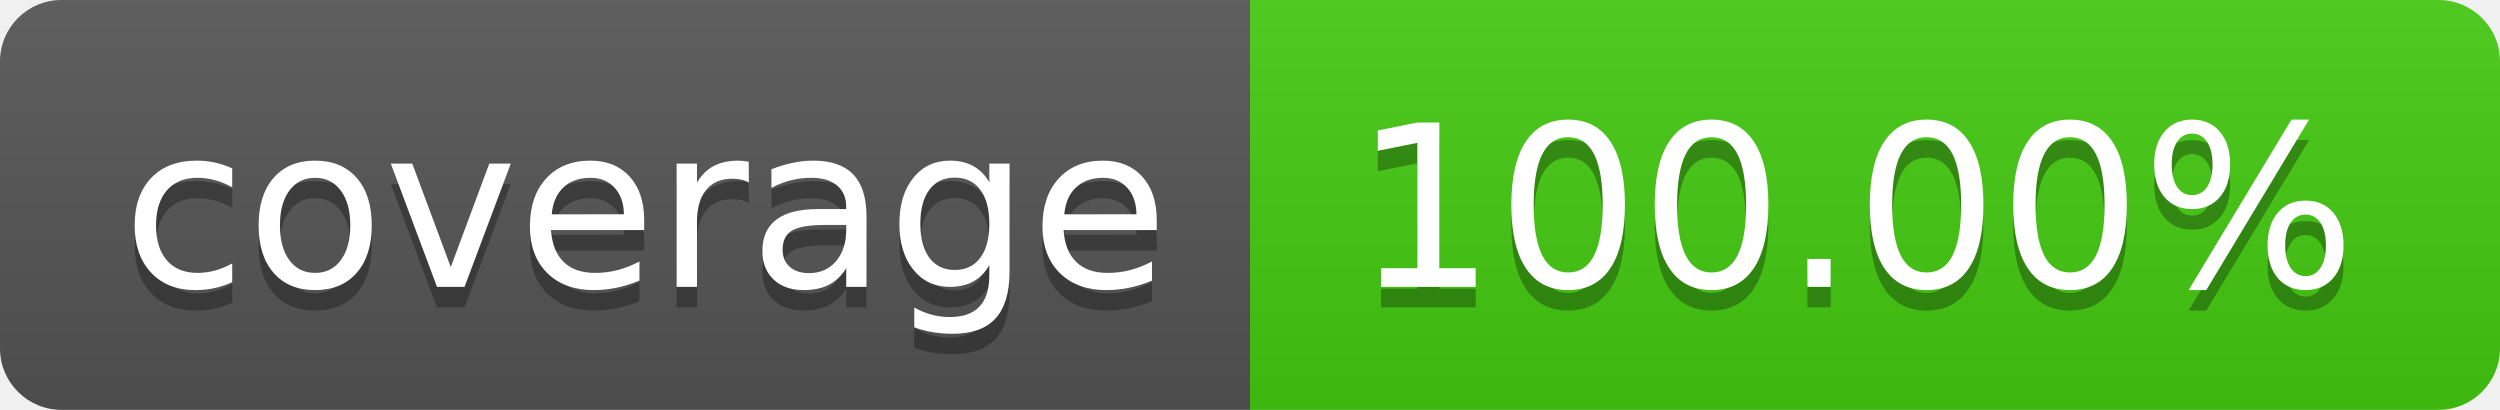
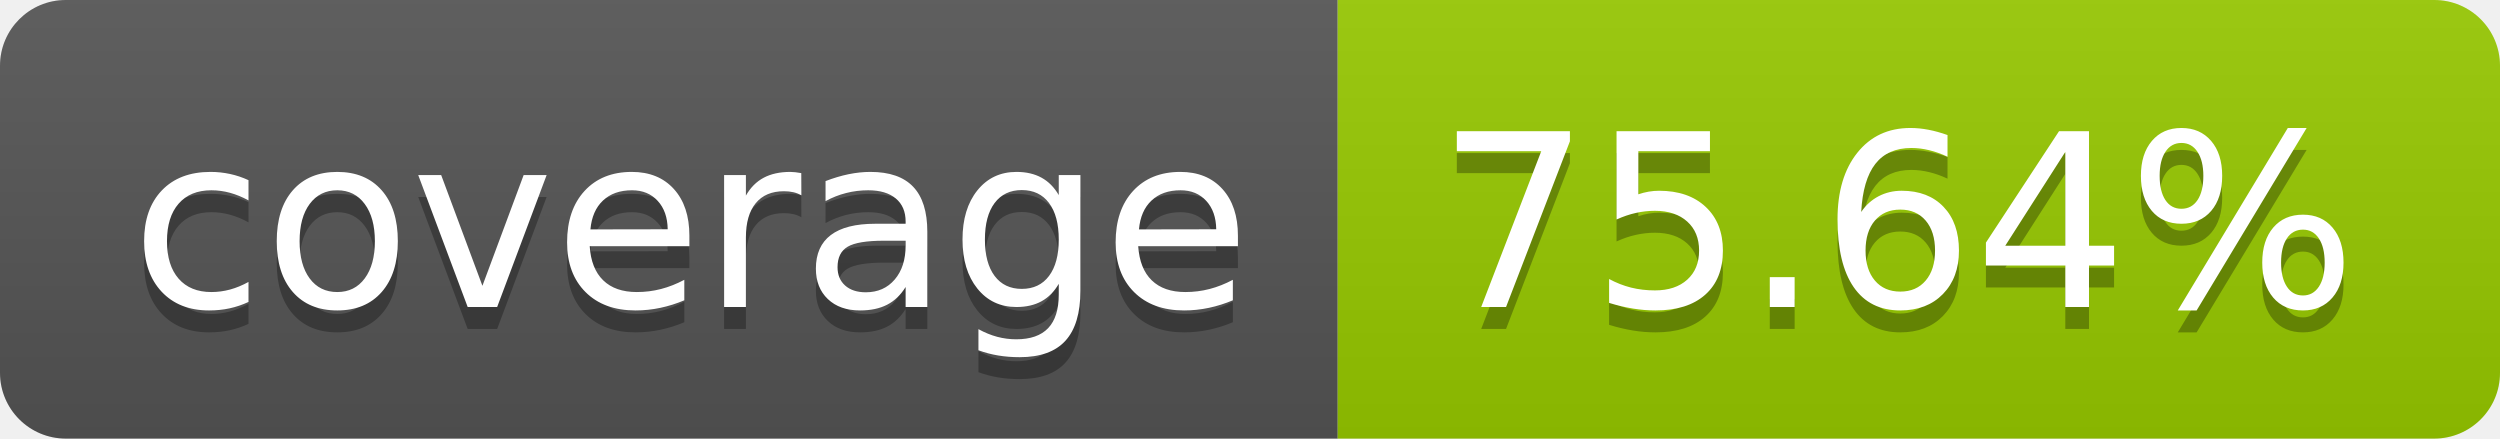
- <svg xmlns="http://www.w3.org/2000/svg" width="122" height="20" role="img" aria-label="coverage: 100.00%">
+ <svg xmlns="http://www.w3.org/2000/svg" width="114" height="20" role="img" aria-label="coverage: 75.64%">
  <linearGradient id="s" x2="0" y2="100%">
    <stop offset="0" stop-color="#bbb" stop-opacity=".1" />
    <stop offset="1" stop-opacity=".1" />
  </linearGradient>
  <clipPath id="r">
-     <rect width="122" height="20" rx="3" fill="#fff" />
+     <rect width="114" height="20" rx="3" fill="#fff" />
  </clipPath>
  <g clip-path="url(#r)">
    <rect width="61" height="20" fill="#555" />
-     <rect x="61" width="61" height="20" fill="#4c1" />
-     <rect width="122" height="20" fill="url(#s)" />
+     <rect x="61" width="53" height="20" fill="#97ca00" />
+     <rect width="114" height="20" fill="url(#s)" />
  </g>
  <g fill="#fff" text-anchor="middle" font-family="Verdana,Geneva,DejaVu Sans,sans-serif" text-rendering="geometricPrecision" font-size="110">
    <text aria-hidden="true" x="315" y="150" fill="#010101" fill-opacity=".3" transform="scale(.1)" textLength="510">coverage</text>
    <text x="315" y="140" transform="scale(.1)" fill="#fff" textLength="510">coverage</text>
-     <text aria-hidden="true" x="905" y="150" fill="#010101" fill-opacity=".3" transform="scale(.1)" textLength="510">100.00%</text>
-     <text x="905" y="140" transform="scale(.1)" fill="#fff" textLength="510">100.00%</text>
+     <text aria-hidden="true" x="865" y="150" fill="#010101" fill-opacity=".3" transform="scale(.1)" textLength="430">75.64%</text>
+     <text x="865" y="140" transform="scale(.1)" fill="#fff" textLength="430">75.64%</text>
  </g>
</svg>
